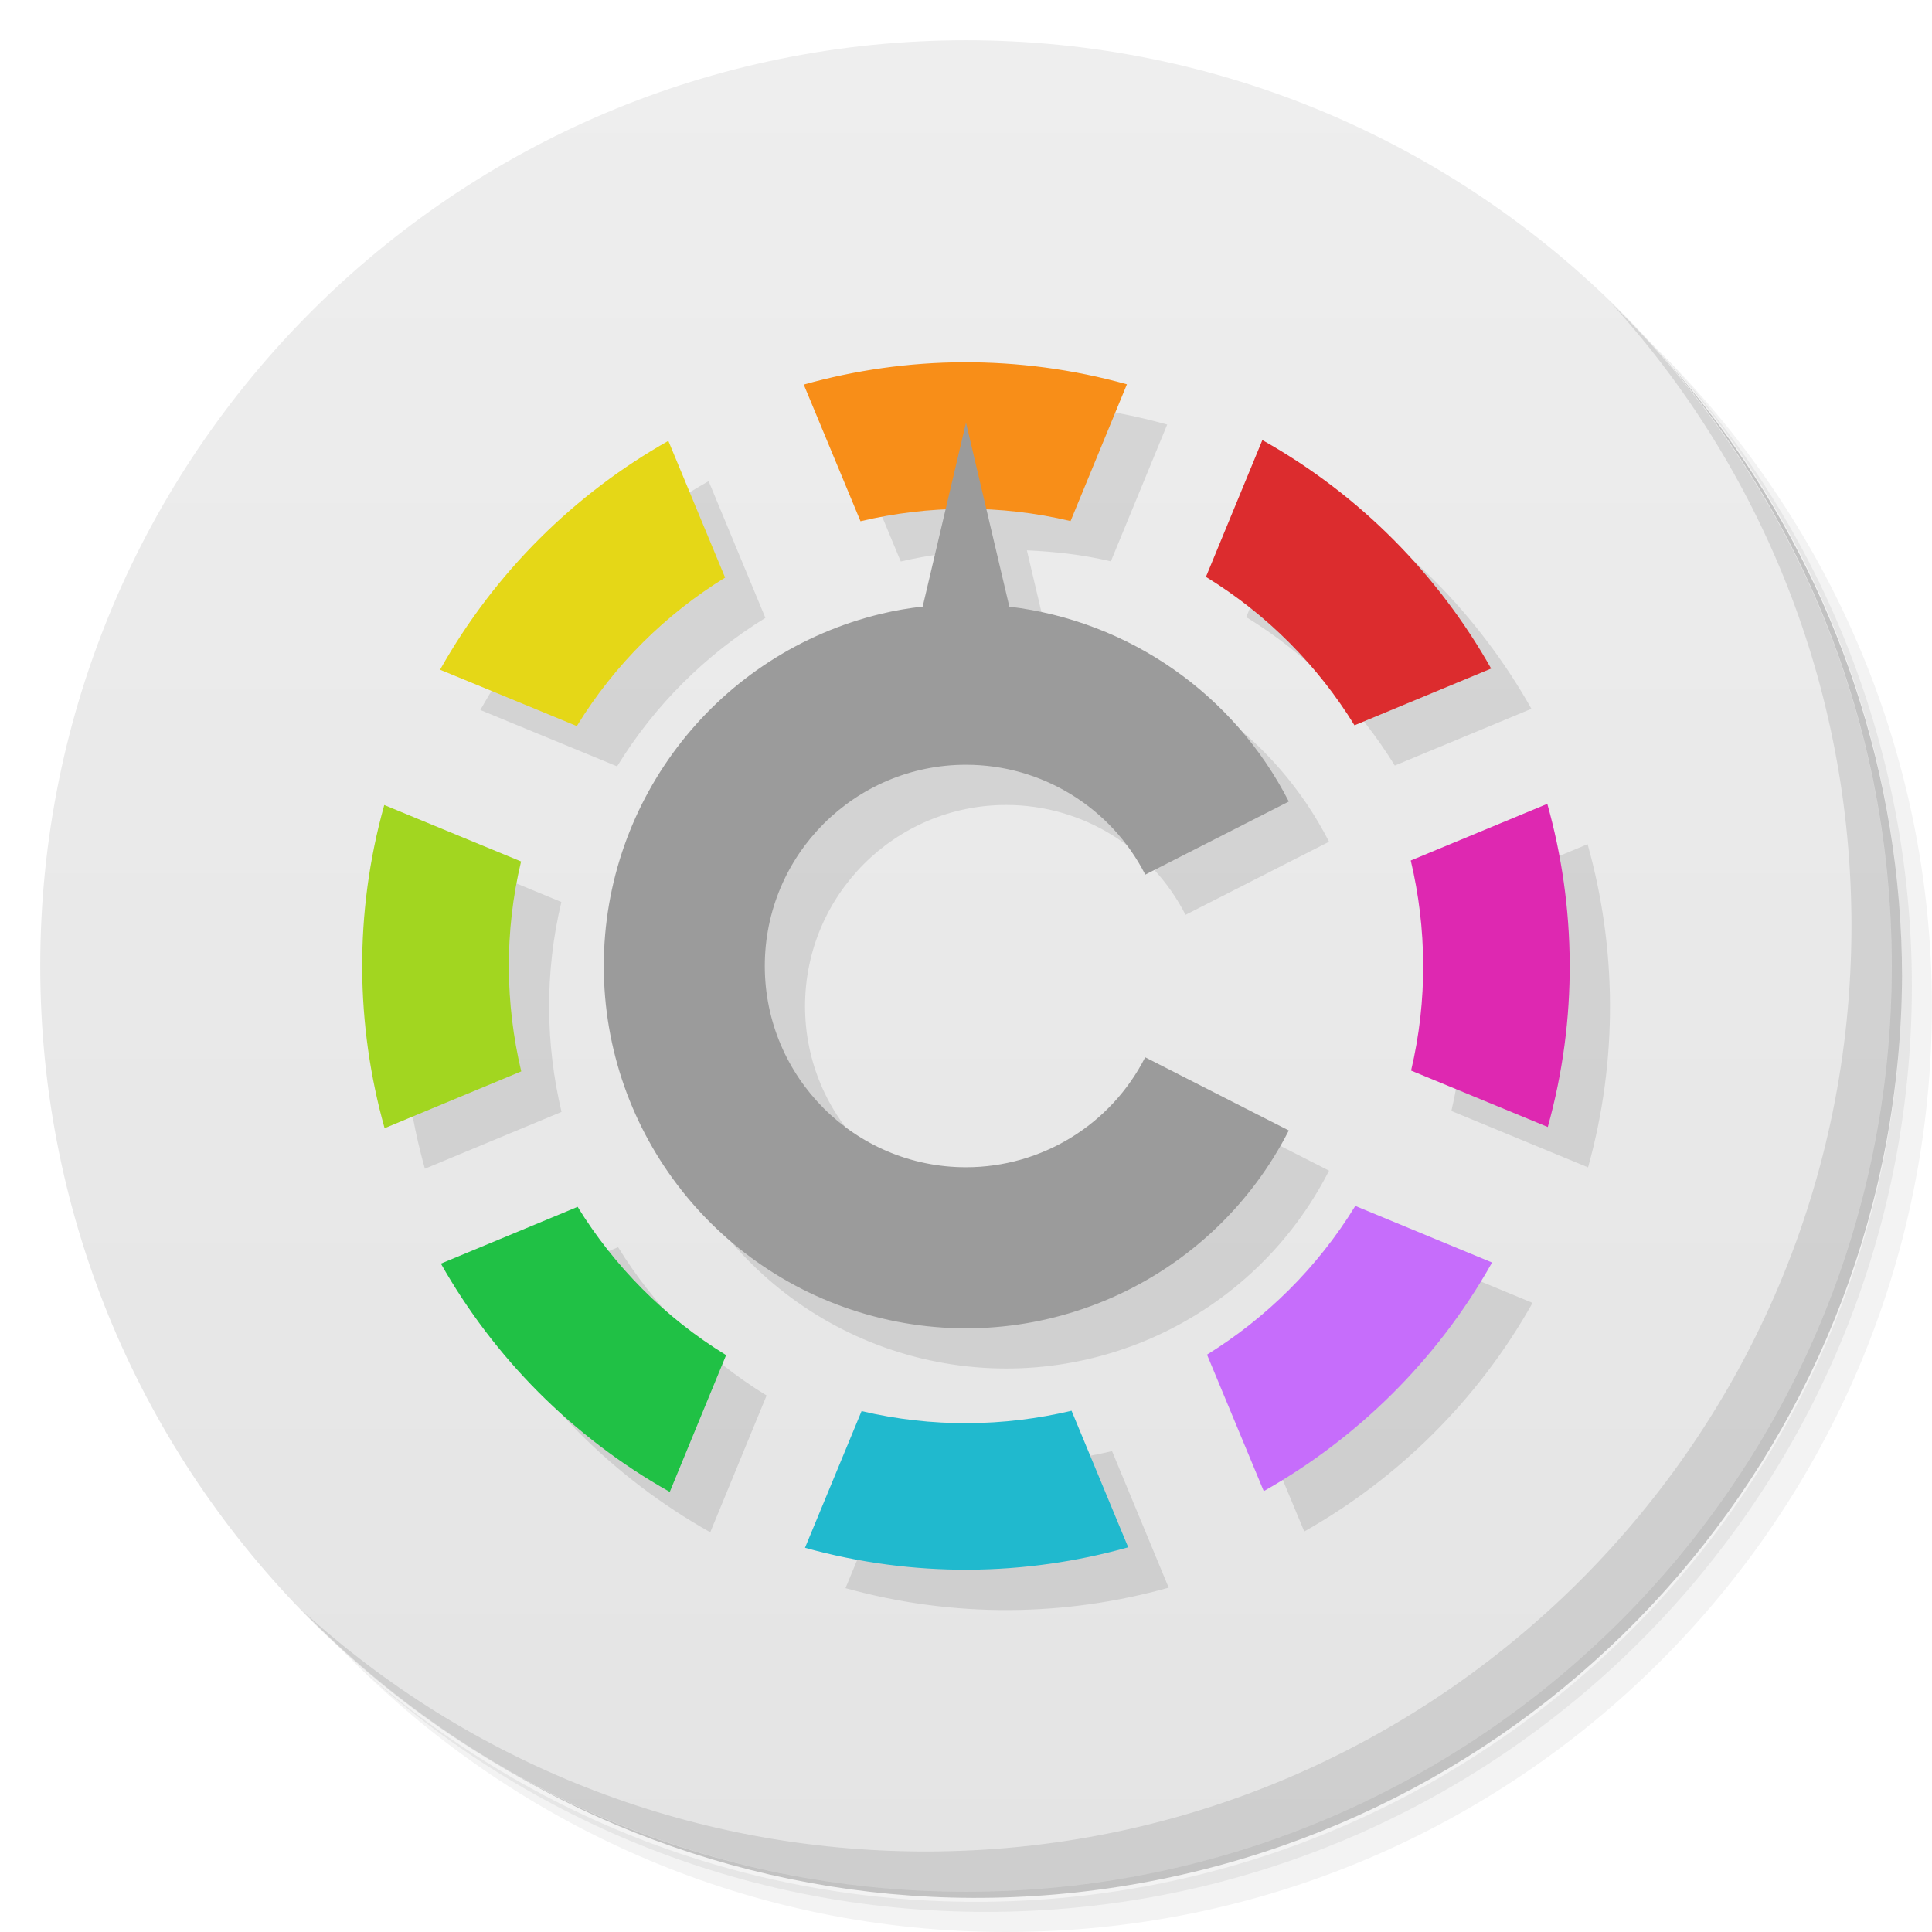
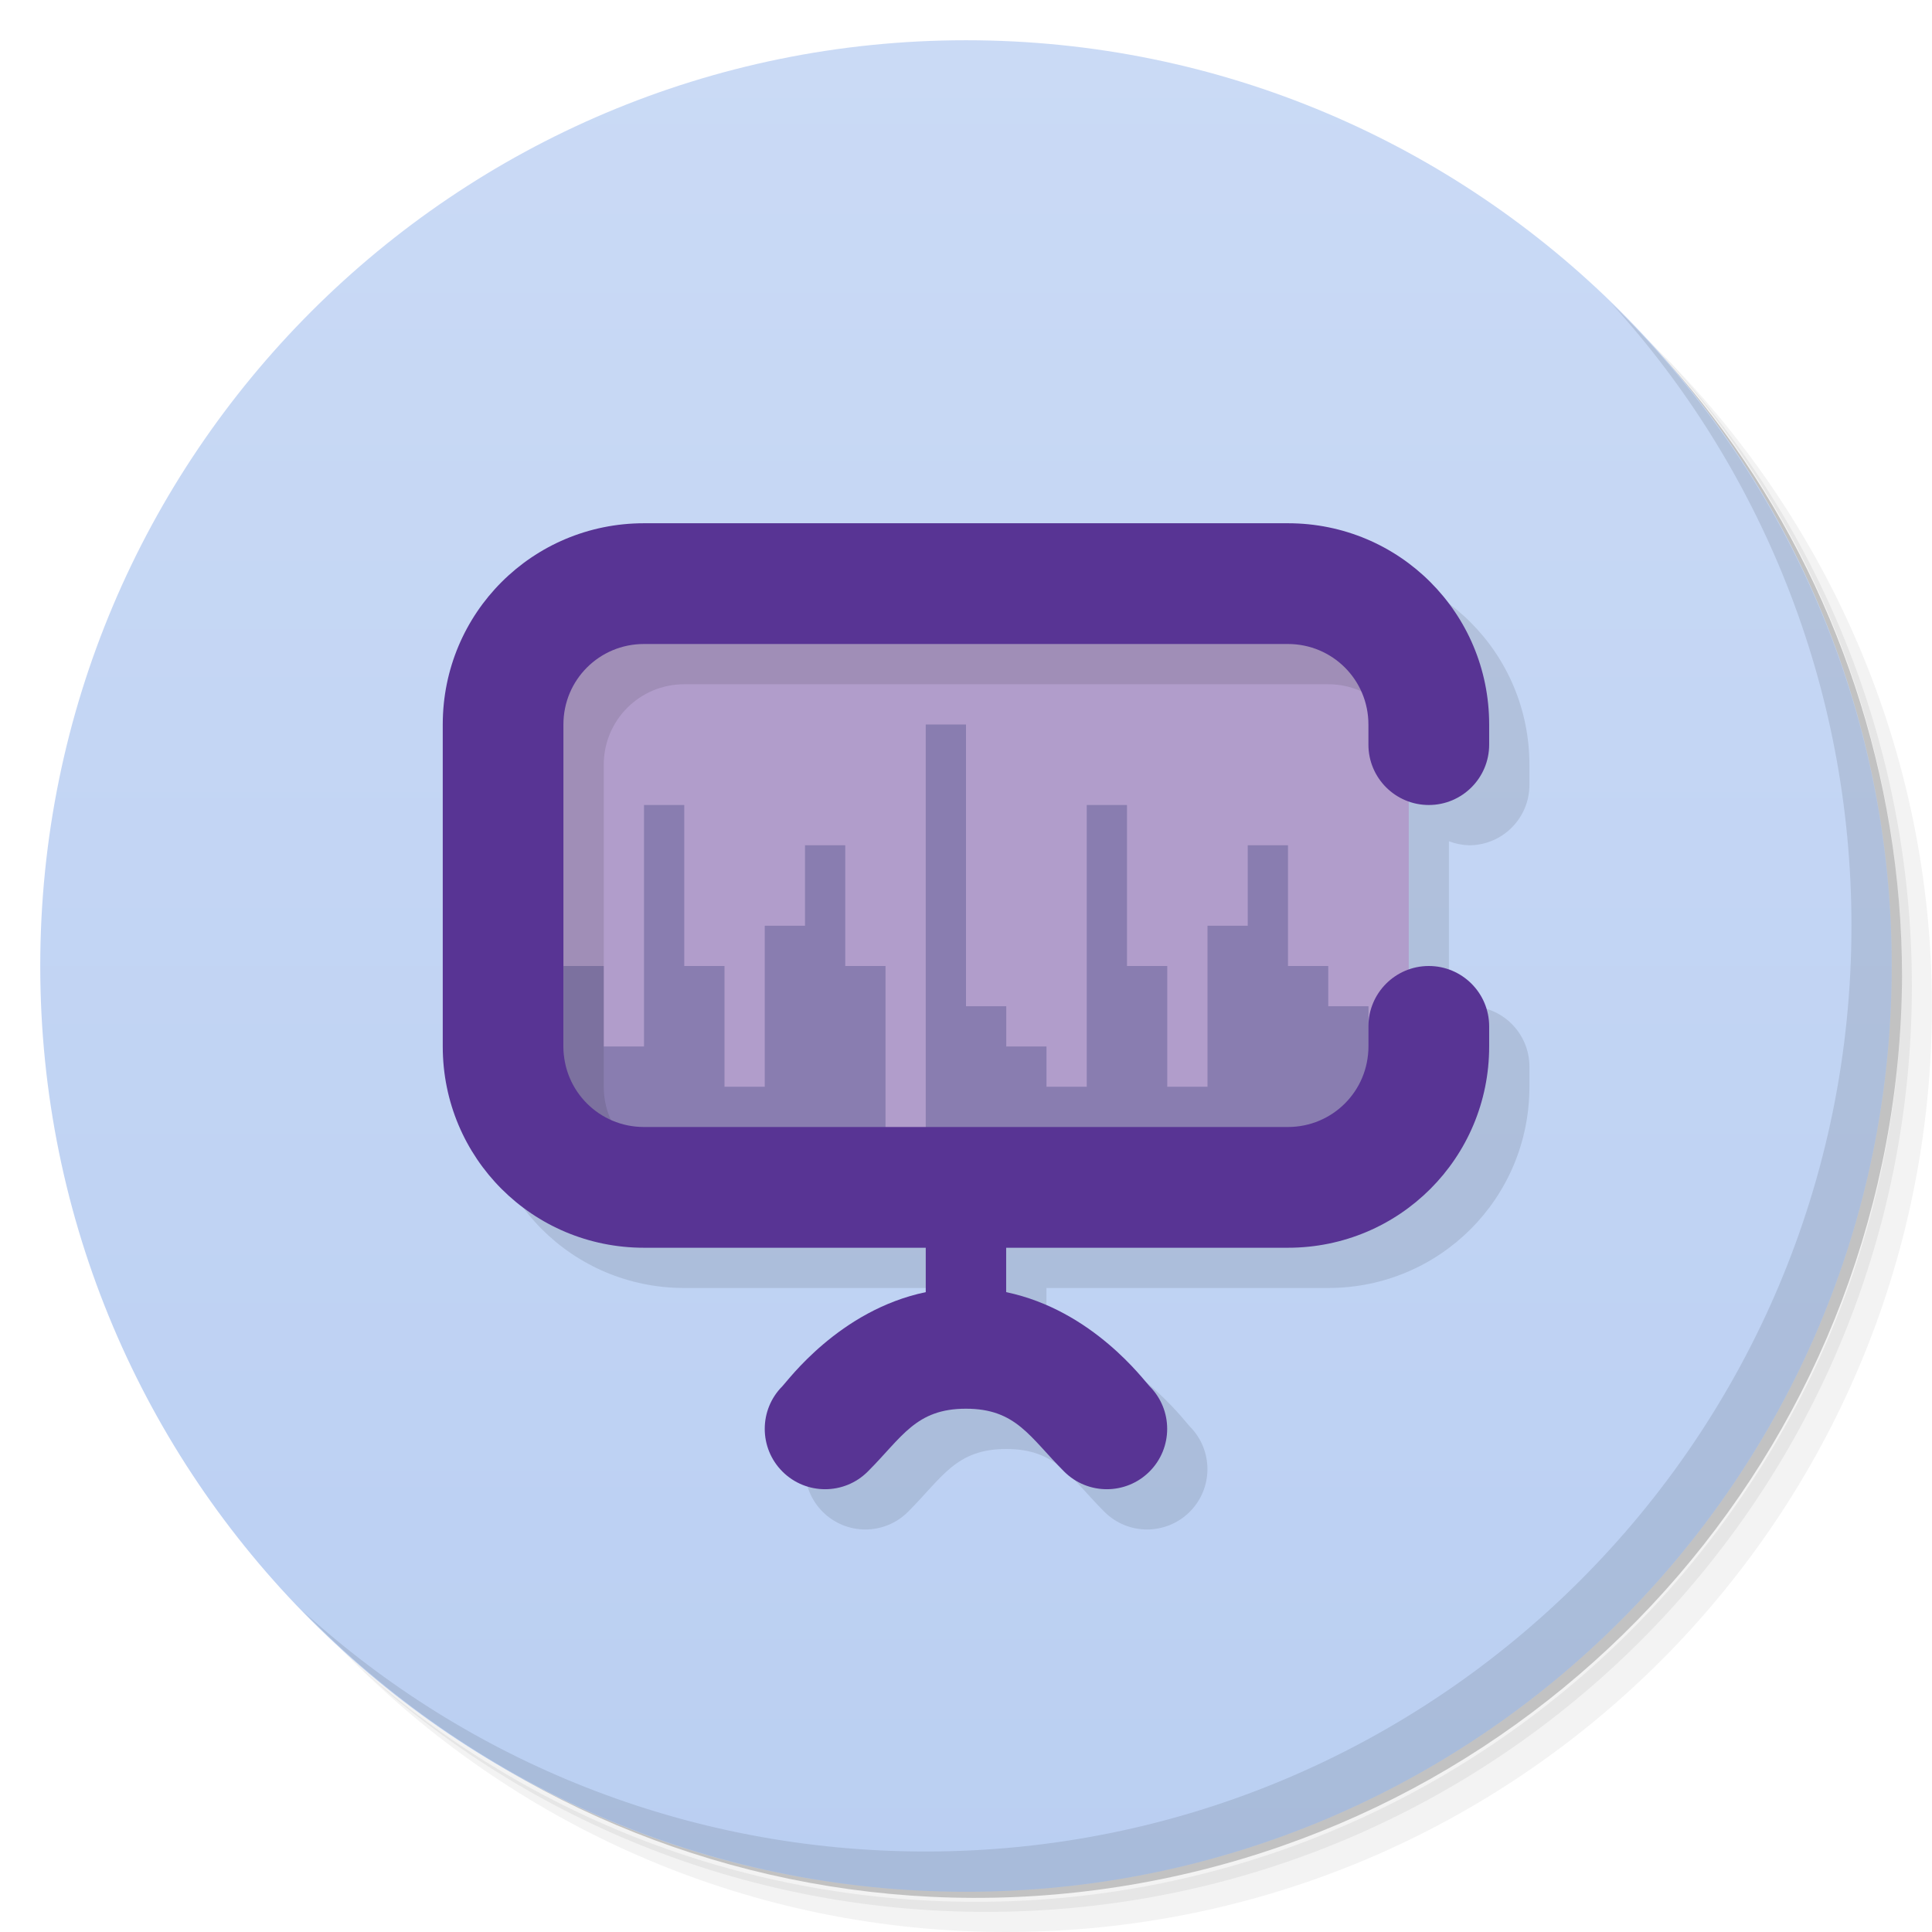
- <svg xmlns="http://www.w3.org/2000/svg" viewBox="0 0 48 48">
+ <svg xmlns="http://www.w3.org/2000/svg" version="1.1" viewBox="0 0 48 48">
  <defs>
-     <linearGradient id="linearGradient3764" x1="1" x2="47" gradientUnits="userSpaceOnUse" gradientTransform="matrix(0,-1,1,0,-1.5e-6,48)">
-       <stop style="stop-color:#e4e4e4;stop-opacity:1" />
-       <stop offset="1" style="stop-color:#eee;stop-opacity:1" />
+     <linearGradient id="bg" x2="0" y1="1" y2="47" gradientUnits="userSpaceOnUse">
+       <stop style="stop-color:#cadaf5" offset="0" />
+       <stop style="stop-color:#bacff2" offset="1" />
    </linearGradient>
  </defs>
-   <g>
-     <path d="m 36.31 5 c 5.859 4.062 9.688 10.831 9.688 18.5 c 0 12.426 -10.07 22.5 -22.5 22.5 c -7.669 0 -14.438 -3.828 -18.5 -9.688 c 1.037 1.822 2.306 3.499 3.781 4.969 c 4.085 3.712 9.514 5.969 15.469 5.969 c 12.703 0 23 -10.298 23 -23 c 0 -5.954 -2.256 -11.384 -5.969 -15.469 c -1.469 -1.475 -3.147 -2.744 -4.969 -3.781 z m 4.969 3.781 c 3.854 4.113 6.219 9.637 6.219 15.719 c 0 12.703 -10.297 23 -23 23 c -6.081 0 -11.606 -2.364 -15.719 -6.219 c 4.16 4.144 9.883 6.719 16.219 6.719 c 12.703 0 23 -10.298 23 -23 c 0 -6.335 -2.575 -12.06 -6.719 -16.219 z" style="opacity:0.05" />
-     <path d="m 41.28 8.781 c 3.712 4.085 5.969 9.514 5.969 15.469 c 0 12.703 -10.297 23 -23 23 c -5.954 0 -11.384 -2.256 -15.469 -5.969 c 4.113 3.854 9.637 6.219 15.719 6.219 c 12.703 0 23 -10.298 23 -23 c 0 -6.081 -2.364 -11.606 -6.219 -15.719 z" style="opacity:0.1" />
-     <path d="m 31.25 2.375 c 8.615 3.154 14.75 11.417 14.75 21.13 c 0 12.426 -10.07 22.5 -22.5 22.5 c -9.708 0 -17.971 -6.135 -21.12 -14.75 a 23 23 0 0 0 44.875 -7 a 23 23 0 0 0 -16 -21.875 z" style="opacity:0.2" />
-   </g>
-   <g>
-     <path d="m 24 1 c 12.703 0 23 10.297 23 23 c 0 12.703 -10.297 23 -23 23 -12.703 0 -23 -10.297 -23 -23 0 -12.703 10.297 -23 23 -23 z" style="fill:url(#linearGradient3764);fill-opacity:1" />
-   </g>
-   <g>
-     <g>
-       <g transform="translate(1,1)">
-         <g style="opacity:0.1">
-           <g>
-             <path d="m 24.934 10 c -1.349 0.006 -2.682 0.195 -3.965 0.555 l 1.41 3.395 c 0.688 -0.163 1.395 -0.247 2.109 -0.279 l -0.564 2.398 c -0.345 0.039 -0.688 0.097 -1.025 0.178 c -4.047 0.97 -6.898 4.591 -6.898 8.752 c 0 4.161 2.852 7.78 6.898 8.752 c 4.047 0.972 8.232 -0.958 10.121 -4.666 l -3.568 -1.818 c -0.852 1.675 -2.572 2.732 -4.451 2.732 c -2.761 0.001 -5 -2.239 -5 -5 c 0 -2.761 2.239 -5 5 -5 c 1.88 0 3.6 1.056 4.453 2.73 l 3.566 -1.816 c -1.364 -2.67 -3.967 -4.485 -6.943 -4.842 l -0.564 -2.398 c 0.694 0.031 1.393 0.108 2.086 0.273 l 1.4 -3.398 c -1.349 -0.375 -2.715 -0.553 -4.064 -0.547 z m 7.43 1.934 l -1.402 3.398 c 1.535 0.941 2.785 2.215 3.691 3.688 l 3.395 -1.41 c -1.309 -2.32 -3.242 -4.305 -5.684 -5.676 z m -14.758 0.02 c -2.316 1.309 -4.301 3.248 -5.672 5.686 l 3.398 1.4 c 0.941 -1.535 2.215 -2.783 3.684 -3.689 l -1.41 -3.396 z m 21.838 9.02 l -3.393 1.408 c 0.398 1.68 0.422 3.465 0.008 5.219 l 3.396 1.402 c 0.75 -2.695 0.707 -5.468 -0.012 -8.03 z m -28.896 0.033 c -0.754 2.695 -0.711 5.464 0.008 8.03 l 3.395 -1.412 c -0.398 -1.68 -0.422 -3.465 -0.004 -5.215 l -3.398 -1.402 z m 24.13 9.957 c -0.941 1.535 -2.215 2.785 -3.684 3.695 l 1.41 3.391 c 2.316 -1.309 4.301 -3.242 5.672 -5.68 l -3.398 -1.406 z m -19.322 0.023 l -3.396 1.41 c 1.309 2.316 3.248 4.301 5.686 5.672 l 1.4 -3.398 c -1.535 -0.941 -2.783 -2.215 -3.689 -3.684 z m 12.271 5.066 c -1.68 0.398 -3.465 0.422 -5.215 0.008 l -1.406 3.396 c 2.699 0.75 5.468 0.707 8.03 -0.012 l -1.408 -3.393 z" transform="translate(-1,-1)" style="fill:#000;fill-opacity:1;stroke:none;fill-rule:nonzero" />
-           </g>
-         </g>
-       </g>
-     </g>
-   </g>
-   <g>
-     <g>
-       <g>
-         <path d="m 23.934 9 c -1.349 0.006 -2.682 0.195 -3.965 0.555 l 1.41 3.395 c 1.68 -0.399 3.465 -0.422 5.219 -0.004 l 1.4 -3.398 c -1.349 -0.375 -2.715 -0.553 -4.064 -0.547 z" style="fill:#f88e18;fill-opacity:1;stroke:none;fill-rule:nonzero" />
-         <path d="m 31.363 10.934 l -1.402 3.398 c 1.535 0.941 2.785 2.215 3.691 3.688 l 3.395 -1.41 c -1.309 -2.32 -3.242 -4.305 -5.684 -5.676 z" style="fill:#dc2c2e;fill-opacity:1;stroke:none;fill-rule:nonzero" />
-         <path d="m 37.07 31.367 l -3.398 -1.406 c -0.941 1.535 -2.215 2.785 -3.684 3.695 l 1.41 3.391 c 2.316 -1.309 4.301 -3.242 5.672 -5.68 m 0 0" style="fill:#c66dfb;fill-opacity:1;stroke:none;fill-rule:nonzero" />
-         <path d="m 38.443 19.971 l -3.393 1.408 c 0.398 1.68 0.422 3.465 0.008 5.219 l 3.396 1.402 c 0.75 -2.695 0.707 -5.468 -0.012 -8.03 z" style="fill:#de28b1;fill-opacity:1;stroke:none;fill-rule:nonzero" />
-         <path d="m 16.605 10.953 c -2.316 1.309 -4.301 3.248 -5.672 5.686 l 3.398 1.4 c 0.941 -1.535 2.215 -2.783 3.684 -3.689 l -1.41 -3.396 z" style="fill:#e5d717;fill-opacity:1;stroke:none;fill-rule:nonzero" />
-         <path d="m 26.621 35.05 c -1.68 0.398 -3.465 0.422 -5.215 0.008 l -1.406 3.396 c 2.699 0.75 5.468 0.707 8.03 -0.012 l -1.408 -3.393 z" style="fill:#20b9ce;fill-opacity:1;stroke:none;fill-rule:nonzero" />
-         <path d="m 14.35 29.984 l -3.396 1.41 c 1.309 2.316 3.248 4.301 5.686 5.672 l 1.4 -3.398 c -1.535 -0.941 -2.783 -2.215 -3.689 -3.684 z" style="fill:#20c145;fill-opacity:1;stroke:none;fill-rule:nonzero" />
-         <path d="m 9.547 20 c -0.754 2.695 -0.711 5.464 0.008 8.03 l 3.395 -1.412 c -0.398 -1.68 -0.422 -3.465 -0.004 -5.215 l -3.398 -1.402 z" style="fill:#a2d620;fill-opacity:1;stroke:none;fill-rule:nonzero" />
-       </g>
-     </g>
-   </g>
-   <g>
-     <path d="m 40.03 7.531 c 3.712 4.084 5.969 9.514 5.969 15.469 0 12.703 -10.297 23 -23 23 c -5.954 0 -11.384 -2.256 -15.469 -5.969 4.178 4.291 10.01 6.969 16.469 6.969 c 12.703 0 23 -10.298 23 -23 0 -6.462 -2.677 -12.291 -6.969 -16.469 z" style="opacity:0.1" />
-   </g>
-   <path d="m 24 10.5 -1.076 4.57 c -0.345 0.039 -0.688 0.097 -1.025 0.178 c -4.047 0.97 -6.898 4.591 -6.898 8.752 c 0 4.161 2.852 7.78 6.898 8.752 4.047 0.972 8.232 -0.958 10.121 -4.666 l -3.568 -1.818 c -0.852 1.675 -2.572 2.732 -4.451 2.732 c -2.761 0.001 -5 -2.239 -5 -5 0 -2.761 2.239 -5 5 -5 1.88 0 3.6 1.056 4.453 2.73 l 3.566 -1.816 c -1.364 -2.67 -3.967 -4.485 -6.943 -4.842 z" style="fill:#9b9b9b;opacity:1;fill-opacity:1;stroke:none" />
+   <path d="m36.31 5c5.859 4.062 9.688 10.831 9.688 18.5 0 12.426-10.07 22.5-22.5 22.5-7.669 0-14.438-3.828-18.5-9.688 1.037 1.822 2.306 3.499 3.781 4.969 4.085 3.712 9.514 5.969 15.469 5.969 12.703 0 23-10.298 23-23 0-5.954-2.256-11.384-5.969-15.469-1.469-1.475-3.147-2.744-4.969-3.781zm4.969 3.781c3.854 4.113 6.219 9.637 6.219 15.719 0 12.703-10.297 23-23 23-6.081 0-11.606-2.364-15.719-6.219 4.16 4.144 9.883 6.719 16.219 6.719 12.703 0 23-10.298 23-23 0-6.335-2.575-12.06-6.719-16.219z" style="opacity:.05" />
+   <path d="m41.28 8.781c3.712 4.085 5.969 9.514 5.969 15.469 0 12.703-10.297 23-23 23-5.954 0-11.384-2.256-15.469-5.969 4.113 3.854 9.637 6.219 15.719 6.219 12.703 0 23-10.298 23-23 0-6.081-2.364-11.606-6.219-15.719z" style="opacity:.1" />
+   <path d="m31.25 2.375c8.615 3.154 14.75 11.417 14.75 21.13 0 12.426-10.07 22.5-22.5 22.5-9.708 0-17.971-6.135-21.12-14.75a23 23 0 0 0 44.875-7 23 23 0 0 0-16-21.875z" style="opacity:.2" />
+   <circle cx="24" cy="24" r="23" style="fill:url(#bg)" />
+   <path d="m40.03 7.531c3.712 4.084 5.969 9.514 5.969 15.469 0 12.703-10.297 23-23 23-5.954 0-11.384-2.256-15.469-5.969 4.178 4.291 10.01 6.969 16.469 6.969 12.703 0 23-10.298 23-23 0-6.462-2.677-12.291-6.969-16.469z" style="opacity:.1" />
+   <path d="m12 27c0 2.77 2.23 5 5 5h7v1.103c-2.151 0.448-3.433 2.208-3.561 2.336-0.586 0.586-0.586 1.535 0 2.121 0.586 0.586 1.535 0.586 2.121 0 0.854-0.854 1.19-1.56 2.439-1.56s1.586 0.707 2.439 1.56c0.586 0.586 1.535 0.586 2.121 0 0.586-0.586 0.586-1.535 0-2.121-0.128-0.128-1.41-1.888-3.561-2.336v-1.103h7c2.77 0 5-2.23 5-5v-0.5c0-0.828-0.672-1.5-1.5-1.5-0.171 0.004-0.34 0.038-0.5 0.1v-4.199c0.16 0.061 0.329 0.095 0.5 0.1 0.828 0 1.5-0.672 1.5-1.5v-0.5c0-2.77-2.23-5-5-5z" style="opacity:.1" />
+   <rect x="13" y="14.999" width="22" height="14" style="fill:#b19dcb" />
+   <path d="m23 18v11h11v-4h-1v-1h-1v-3h-1v2h-1v4h-1v-3h-1v-4h-1v7h-1v-1h-1v-1h-1v-7zm-7 2v6h-1v-2h-1v5h8v-5h-1v-3h-1v2h-1v4h-1v-3h-1v-4z" style="fill:#897db0" />
+   <path d="m14.002 15c-0.38 0.285-0.717 0.622-1.002 1.002v12.998h4c-1.108 0-2-0.892-2-2v-8c0-1.108 0.892-2 2-2h16c1.108 0 2 0.892 2 2v-4z" style="opacity:.1" />
+   <path d="m16 13c-2.77 0-5 2.23-5 5v8c0 2.77 2.23 5 5 5h7v1.103c-2.151 0.448-3.433 2.208-3.561 2.336a1.5 1.5 0 0 0 0 2.121 1.5 1.5 0 0 0 2.121 0c0.854-0.854 1.19-1.561 2.439-1.561s1.586 0.707 2.439 1.561a1.5 1.5 0 0 0 2.121 0 1.5 1.5 0 0 0 0-2.121c-0.128-0.128-1.41-1.888-3.561-2.336v-1.103h7c2.77 0 5-2.23 5-5v-0.5a1.5 1.5 0 0 0-1.5-1.5 1.5 1.5 0 0 0-1.5 1.5v0.5c0 1.108-0.892 2-2 2h-16c-1.108 0-2-0.892-2-2v-8c0-1.108 0.892-2 2-2h16c1.108 0 2 0.892 2 2v0.5a1.5 1.5 0 0 0 1.5 1.5 1.5 1.5 0 0 0 1.5-1.5v-0.5c0-2.77-2.23-5-5-5z" style="fill:#583494" />
</svg>
